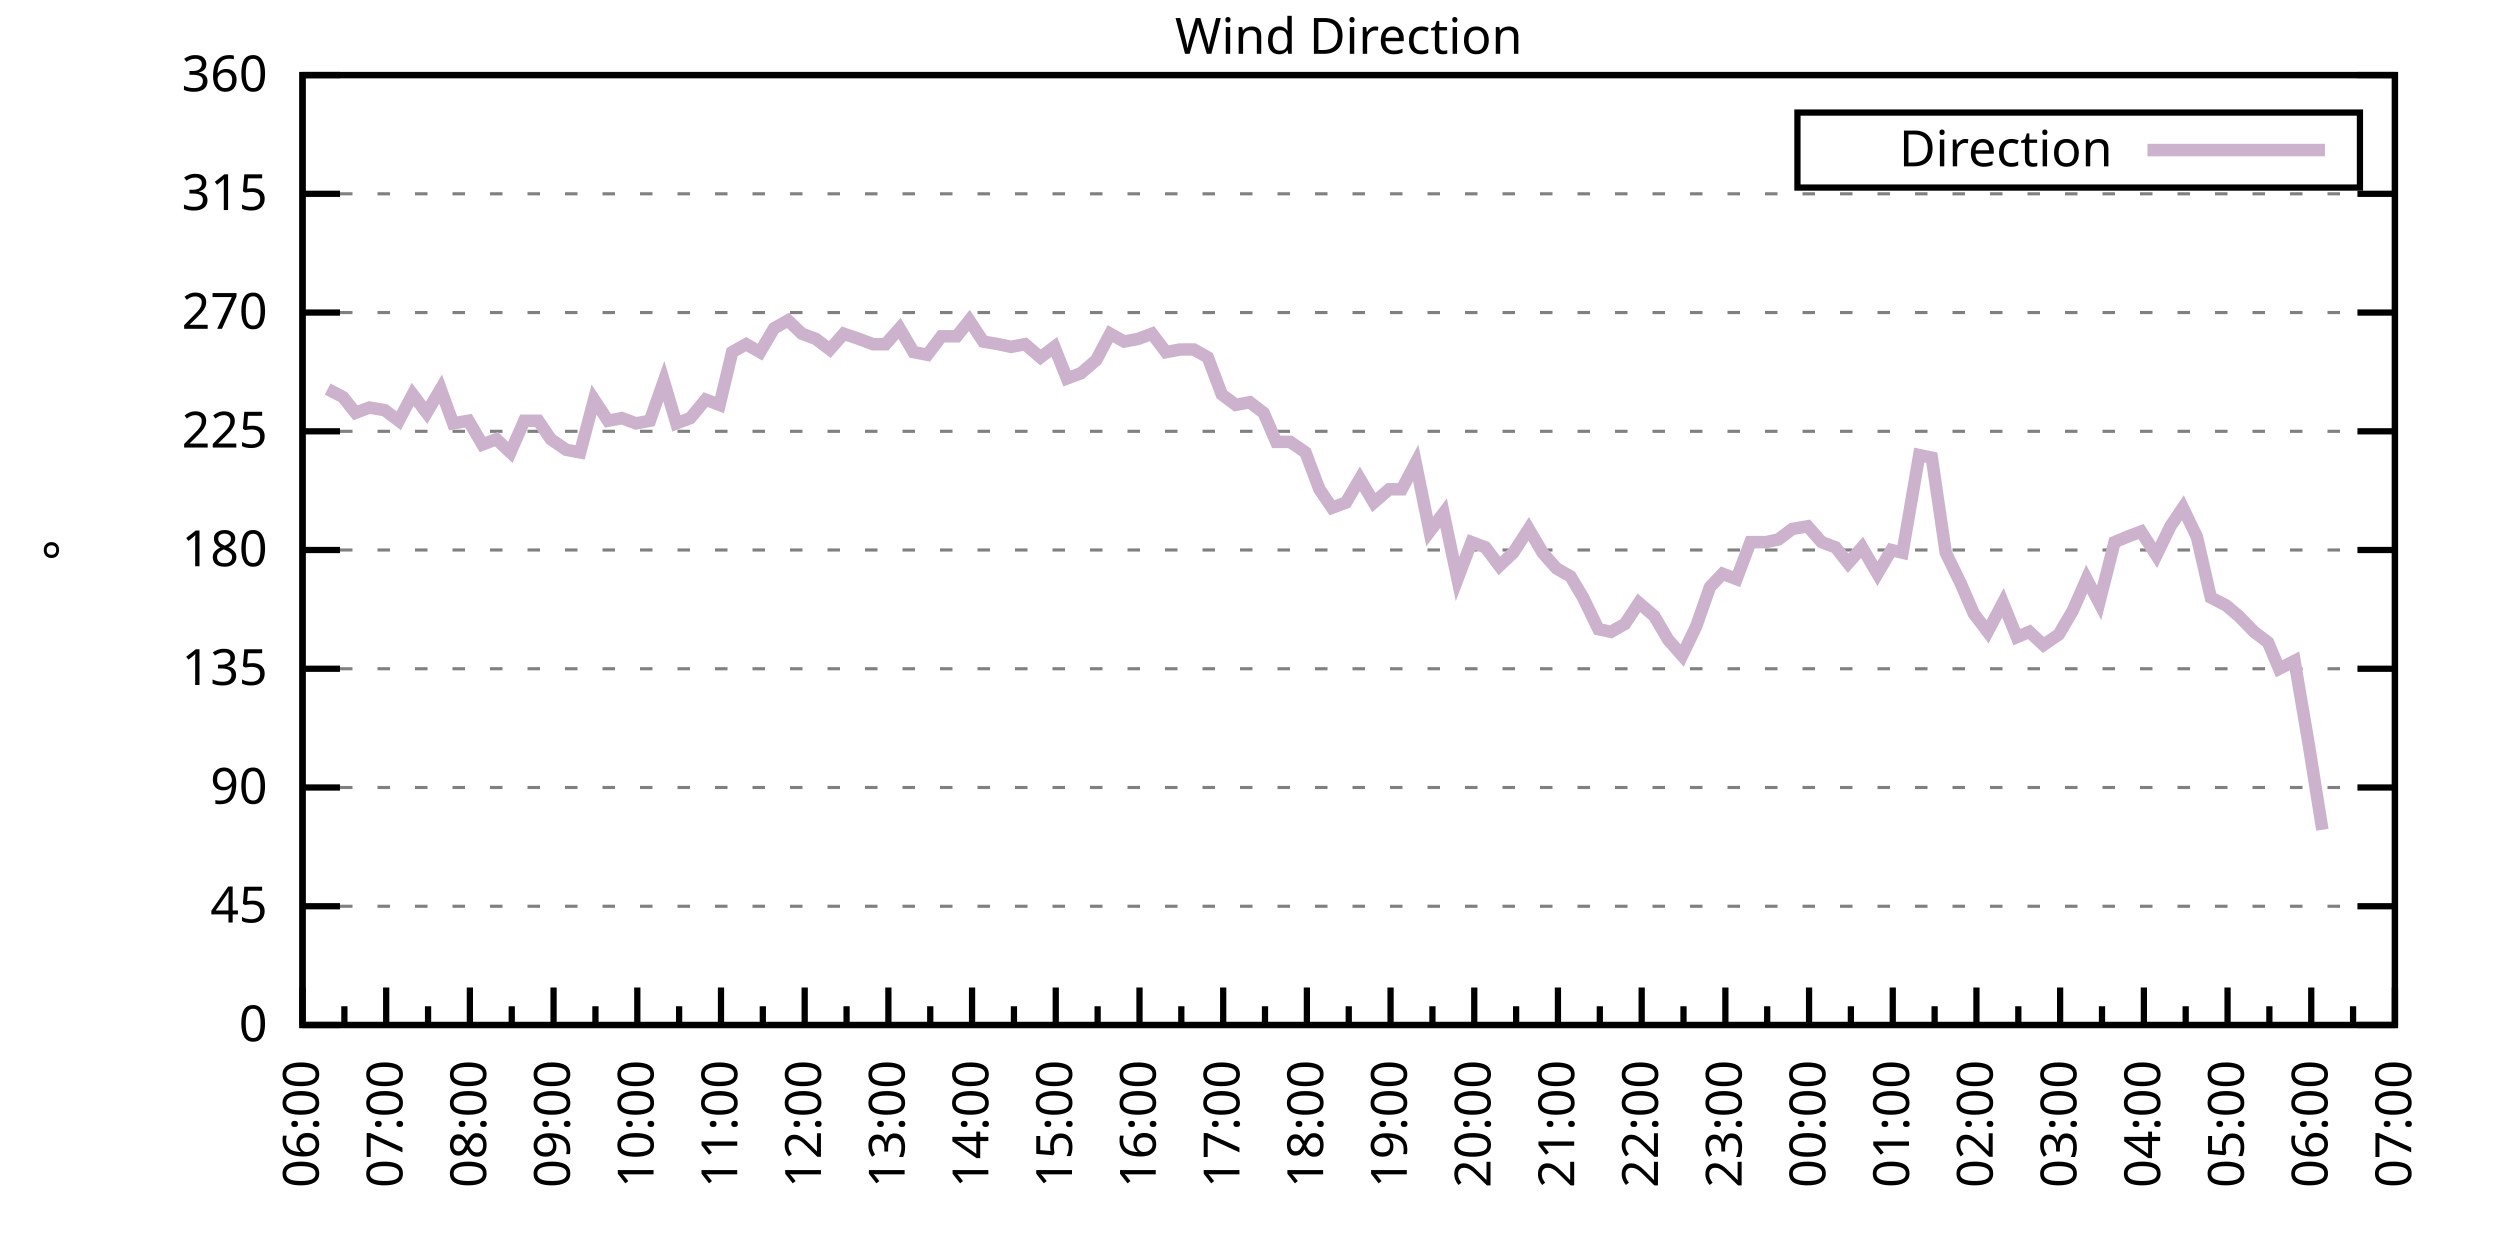
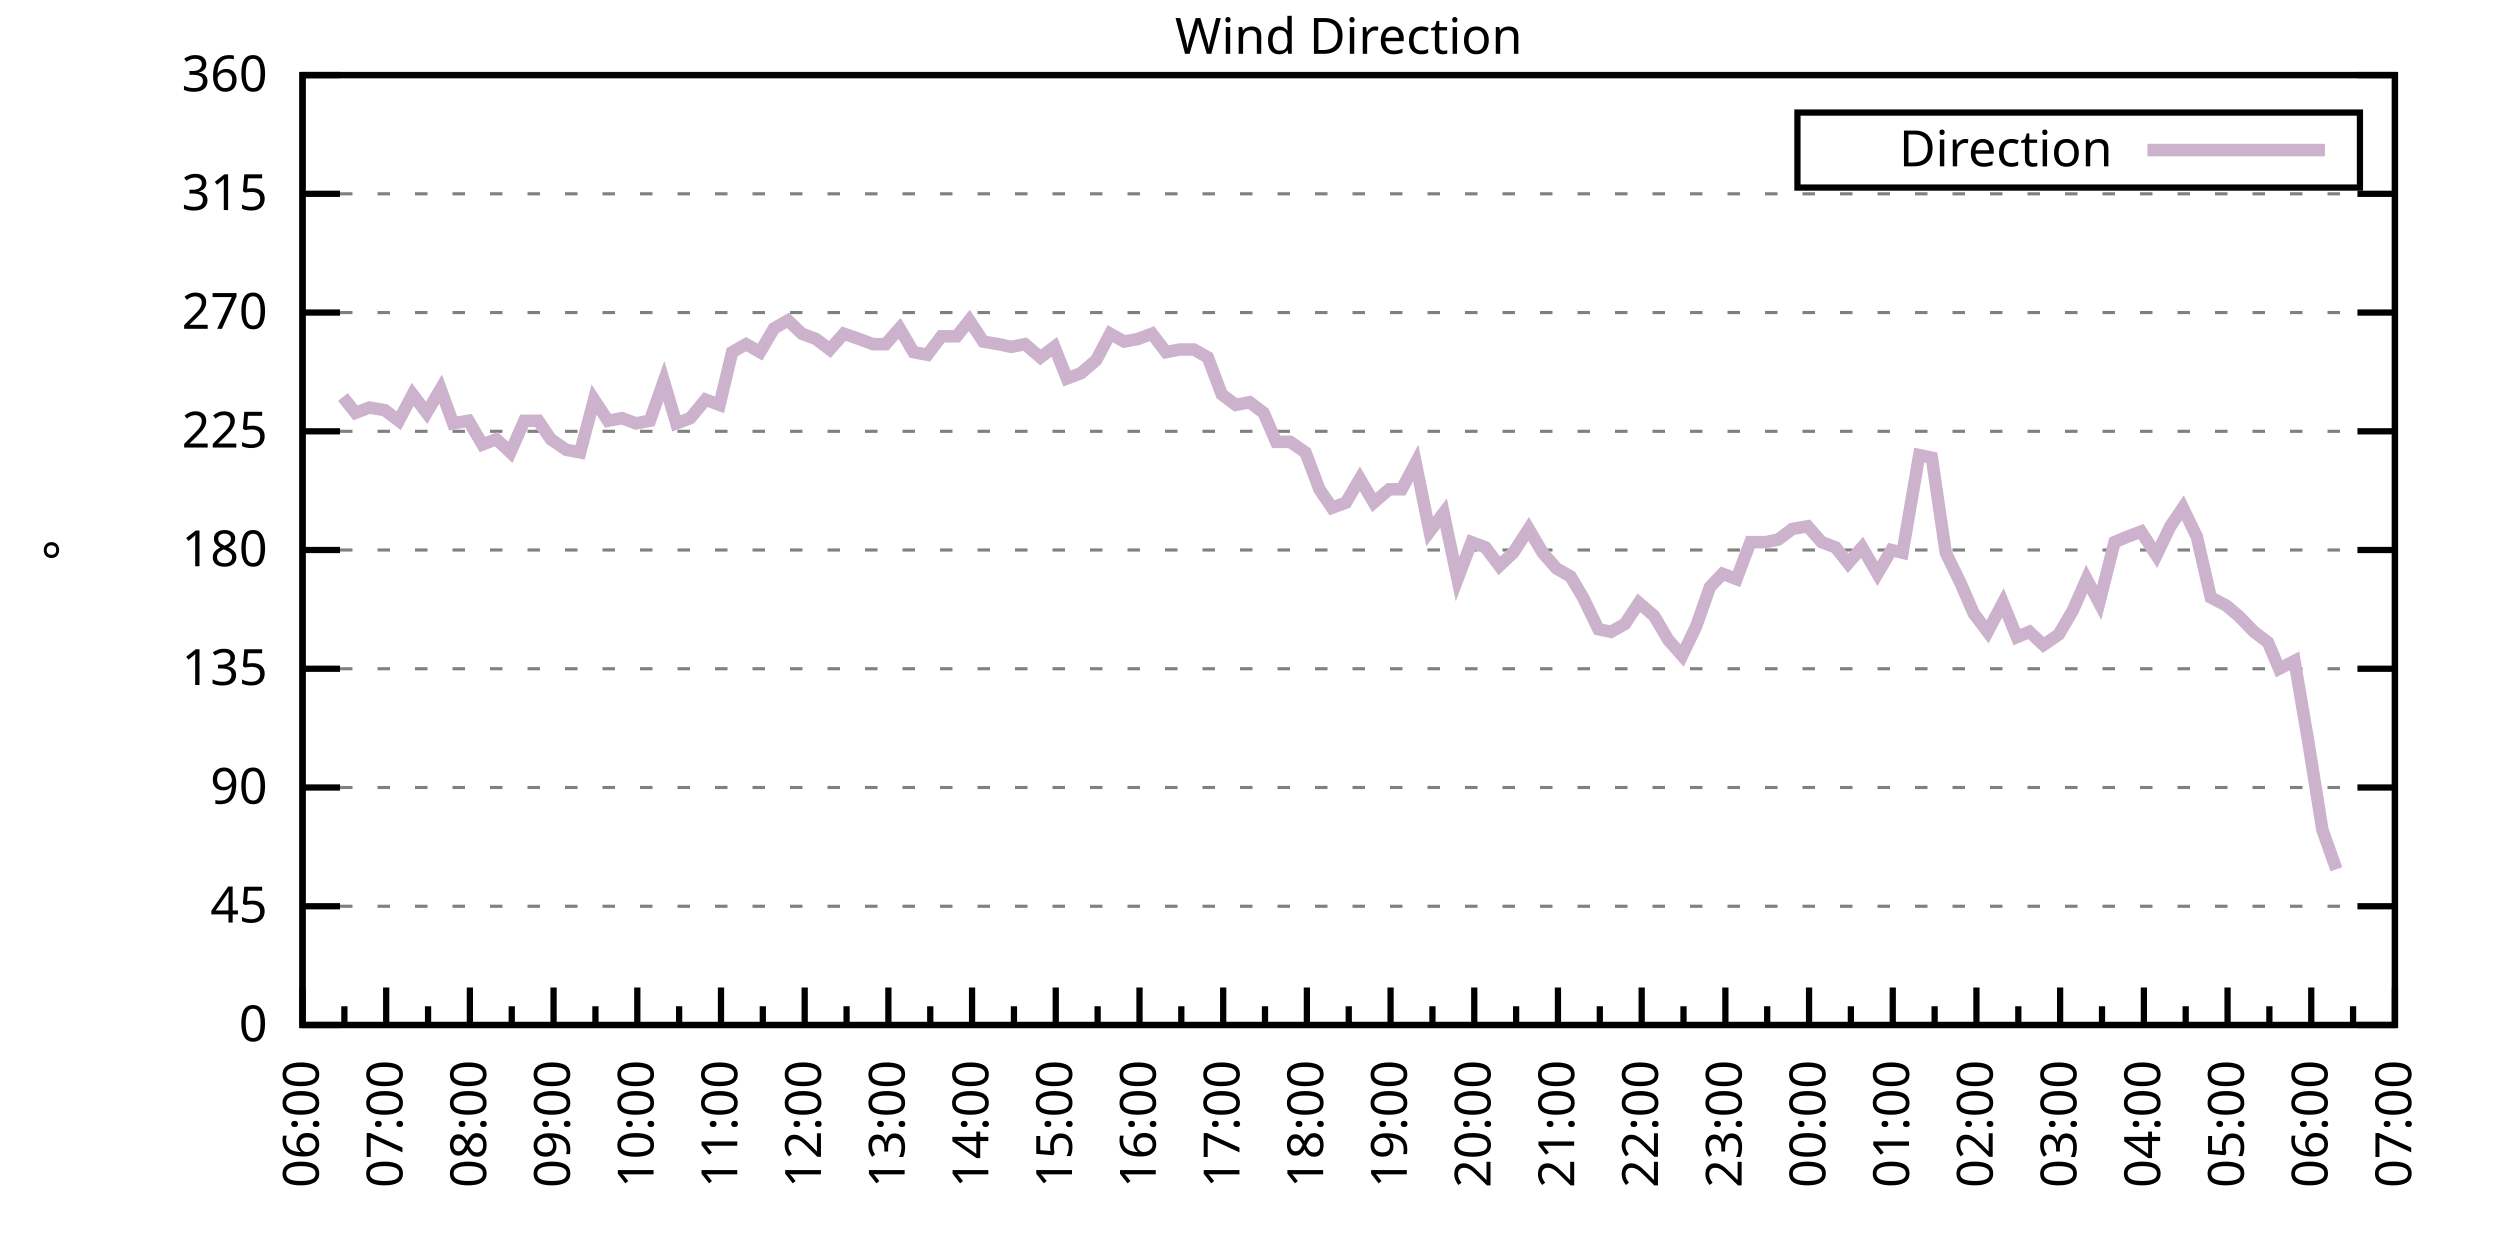
<svg xmlns="http://www.w3.org/2000/svg" xmlns:xlink="http://www.w3.org/1999/xlink" width="400" height="200" viewBox="0 0 400 200">
  <g id="gnuplot_canvas">
    <rect x="0" y="0" width="400" height="200" fill="none" />
    <defs>
      <circle id="gpDot" r="0.5" stroke-width="0.5" stroke="currentColor" />
      <path id="gpPt0" stroke-width="0.333" stroke="currentColor" d="M-1,0 h2 M0,-1 v2" />
      <path id="gpPt1" stroke-width="0.333" stroke="currentColor" d="M-1,-1 L1,1 M1,-1 L-1,1" />
      <path id="gpPt2" stroke-width="0.333" stroke="currentColor" d="M-1,0 L1,0 M0,-1 L0,1 M-1,-1 L1,1 M-1,1 L1,-1" />
      <rect id="gpPt3" stroke-width="0.333" stroke="currentColor" x="-1" y="-1" width="2" height="2" />
      <rect id="gpPt4" stroke-width="0.333" stroke="currentColor" fill="currentColor" x="-1" y="-1" width="2" height="2" />
      <circle id="gpPt5" stroke-width="0.333" stroke="currentColor" cx="0" cy="0" r="1" />
      <use xlink:href="#gpPt5" id="gpPt6" fill="currentColor" stroke="none" />
      <path id="gpPt7" stroke-width="0.333" stroke="currentColor" d="M0,-1.33 L-1.33,0.67 L1.33,0.67 z" />
      <use xlink:href="#gpPt7" id="gpPt8" fill="currentColor" stroke="none" />
      <use xlink:href="#gpPt7" id="gpPt9" stroke="currentColor" transform="rotate(180)" />
      <use xlink:href="#gpPt9" id="gpPt10" fill="currentColor" stroke="none" />
      <use xlink:href="#gpPt3" id="gpPt11" stroke="currentColor" transform="rotate(45)" />
      <use xlink:href="#gpPt11" id="gpPt12" fill="currentColor" stroke="none" />
      <path id="gpPt13" stroke-width="0.333" stroke="currentColor" d="M0,1.330 L1.265,0.411 L0.782,-1.067 L-0.782,-1.076 L-1.265,0.411 z" />
      <use xlink:href="#gpPt13" id="gpPt14" fill="currentColor" stroke="none" />
      <filter id="textbox" filterUnits="objectBoundingBox" x="0" y="0" height="1" width="1">
        <feFlood flood-color="white" flood-opacity="1" result="bgnd" />
        <feComposite in="SourceGraphic" in2="bgnd" operator="atop" />
      </filter>
      <filter id="greybox" filterUnits="objectBoundingBox" x="0" y="0" height="1" width="1">
        <feFlood flood-color="lightgrey" flood-opacity="1" result="grey" />
        <feComposite in="SourceGraphic" in2="grey" operator="atop" />
      </filter>
    </defs>
    <g fill="none" color="white" stroke="currentColor" stroke-width="1.00" stroke-linecap="butt" stroke-linejoin="miter">
</g>
    <g fill="none" color="black" stroke="currentColor" stroke-width="1.00" stroke-linecap="butt" stroke-linejoin="miter">
      <g stroke="none" shape-rendering="crispEdges">
        <polygon fill="rgb(255, 255, 255)" points="48.40,164.00 383.18,164.00 383.18,12.02 48.40,12.02 " />
      </g>
    </g>
    <g fill="none" color="black" stroke="currentColor" stroke-width="1.00" stroke-linecap="butt" stroke-linejoin="miter">
</g>
    <g fill="none" color="black" stroke="black" stroke-width="0.50" stroke-linecap="butt" stroke-linejoin="miter">
</g>
    <g fill="none" color="gray" stroke="currentColor" stroke-width="0.50" stroke-linecap="butt" stroke-linejoin="miter">
      <path stroke="gray" stroke-dasharray="2,4" class="gridline" d="M48.40,164.00 L383.19,164.00  " />
    </g>
    <g fill="none" color="gray" stroke="gray" stroke-width="1.00" stroke-linecap="butt" stroke-linejoin="miter">
</g>
    <g fill="none" color="black" stroke="currentColor" stroke-width="1.00" stroke-linecap="butt" stroke-linejoin="miter">
      <path stroke="black" d="M48.40,164.00 L54.40,164.00 M383.19,164.00 L377.19,164.00  " />
      <g transform="translate(42.80,166.60)" stroke="none" fill="black" font-family="Sans" font-size="8.00" text-anchor="end">
        <text>
          <tspan font-family="Sans"> 0</tspan>
        </text>
      </g>
    </g>
    <g fill="none" color="black" stroke="currentColor" stroke-width="1.00" stroke-linecap="butt" stroke-linejoin="miter">
</g>
    <g fill="none" color="black" stroke="black" stroke-width="0.50" stroke-linecap="butt" stroke-linejoin="miter">
</g>
    <g fill="none" color="gray" stroke="currentColor" stroke-width="0.50" stroke-linecap="butt" stroke-linejoin="miter">
      <path stroke="gray" stroke-dasharray="2,4" class="gridline" d="M48.40,145.00 L383.19,145.00  " />
    </g>
    <g fill="none" color="gray" stroke="gray" stroke-width="1.00" stroke-linecap="butt" stroke-linejoin="miter">
</g>
    <g fill="none" color="black" stroke="currentColor" stroke-width="1.00" stroke-linecap="butt" stroke-linejoin="miter">
      <path stroke="black" d="M48.40,145.00 L54.40,145.00 M383.19,145.00 L377.19,145.00  " />
      <g transform="translate(42.80,147.60)" stroke="none" fill="black" font-family="Sans" font-size="8.00" text-anchor="end">
        <text>
          <tspan font-family="Sans"> 45</tspan>
        </text>
      </g>
    </g>
    <g fill="none" color="black" stroke="currentColor" stroke-width="1.00" stroke-linecap="butt" stroke-linejoin="miter">
</g>
    <g fill="none" color="black" stroke="black" stroke-width="0.50" stroke-linecap="butt" stroke-linejoin="miter">
</g>
    <g fill="none" color="gray" stroke="currentColor" stroke-width="0.50" stroke-linecap="butt" stroke-linejoin="miter">
      <path stroke="gray" stroke-dasharray="2,4" class="gridline" d="M48.40,126.00 L383.19,126.00  " />
    </g>
    <g fill="none" color="gray" stroke="gray" stroke-width="1.00" stroke-linecap="butt" stroke-linejoin="miter">
</g>
    <g fill="none" color="black" stroke="currentColor" stroke-width="1.00" stroke-linecap="butt" stroke-linejoin="miter">
      <path stroke="black" d="M48.40,126.00 L54.40,126.00 M383.19,126.00 L377.19,126.00  " />
      <g transform="translate(42.80,128.60)" stroke="none" fill="black" font-family="Sans" font-size="8.00" text-anchor="end">
        <text>
          <tspan font-family="Sans"> 90</tspan>
        </text>
      </g>
    </g>
    <g fill="none" color="black" stroke="currentColor" stroke-width="1.00" stroke-linecap="butt" stroke-linejoin="miter">
</g>
    <g fill="none" color="black" stroke="black" stroke-width="0.50" stroke-linecap="butt" stroke-linejoin="miter">
</g>
    <g fill="none" color="gray" stroke="currentColor" stroke-width="0.50" stroke-linecap="butt" stroke-linejoin="miter">
      <path stroke="gray" stroke-dasharray="2,4" class="gridline" d="M48.40,107.00 L383.19,107.00  " />
    </g>
    <g fill="none" color="gray" stroke="gray" stroke-width="1.00" stroke-linecap="butt" stroke-linejoin="miter">
</g>
    <g fill="none" color="black" stroke="currentColor" stroke-width="1.00" stroke-linecap="butt" stroke-linejoin="miter">
      <path stroke="black" d="M48.40,107.00 L54.40,107.00 M383.19,107.00 L377.19,107.00  " />
      <g transform="translate(42.80,109.60)" stroke="none" fill="black" font-family="Sans" font-size="8.00" text-anchor="end">
        <text>
          <tspan font-family="Sans"> 135</tspan>
        </text>
      </g>
    </g>
    <g fill="none" color="black" stroke="currentColor" stroke-width="1.00" stroke-linecap="butt" stroke-linejoin="miter">
</g>
    <g fill="none" color="black" stroke="black" stroke-width="0.50" stroke-linecap="butt" stroke-linejoin="miter">
</g>
    <g fill="none" color="gray" stroke="currentColor" stroke-width="0.50" stroke-linecap="butt" stroke-linejoin="miter">
      <path stroke="gray" stroke-dasharray="2,4" class="gridline" d="M48.40,88.00 L383.19,88.00  " />
    </g>
    <g fill="none" color="gray" stroke="gray" stroke-width="1.00" stroke-linecap="butt" stroke-linejoin="miter">
</g>
    <g fill="none" color="black" stroke="currentColor" stroke-width="1.00" stroke-linecap="butt" stroke-linejoin="miter">
      <path stroke="black" d="M48.40,88.00 L54.40,88.00 M383.19,88.00 L377.19,88.00  " />
      <g transform="translate(42.80,90.60)" stroke="none" fill="black" font-family="Sans" font-size="8.00" text-anchor="end">
        <text>
          <tspan font-family="Sans"> 180</tspan>
        </text>
      </g>
    </g>
    <g fill="none" color="black" stroke="currentColor" stroke-width="1.00" stroke-linecap="butt" stroke-linejoin="miter">
</g>
    <g fill="none" color="black" stroke="black" stroke-width="0.50" stroke-linecap="butt" stroke-linejoin="miter">
</g>
    <g fill="none" color="gray" stroke="currentColor" stroke-width="0.50" stroke-linecap="butt" stroke-linejoin="miter">
      <path stroke="gray" stroke-dasharray="2,4" class="gridline" d="M48.40,69.01 L383.19,69.01  " />
    </g>
    <g fill="none" color="gray" stroke="gray" stroke-width="1.00" stroke-linecap="butt" stroke-linejoin="miter">
</g>
    <g fill="none" color="black" stroke="currentColor" stroke-width="1.00" stroke-linecap="butt" stroke-linejoin="miter">
      <path stroke="black" d="M48.40,69.01 L54.40,69.01 M383.19,69.01 L377.19,69.01  " />
      <g transform="translate(42.80,71.61)" stroke="none" fill="black" font-family="Sans" font-size="8.00" text-anchor="end">
        <text>
          <tspan font-family="Sans"> 225</tspan>
        </text>
      </g>
    </g>
    <g fill="none" color="black" stroke="currentColor" stroke-width="1.00" stroke-linecap="butt" stroke-linejoin="miter">
</g>
    <g fill="none" color="black" stroke="black" stroke-width="0.50" stroke-linecap="butt" stroke-linejoin="miter">
</g>
    <g fill="none" color="gray" stroke="currentColor" stroke-width="0.50" stroke-linecap="butt" stroke-linejoin="miter">
      <path stroke="gray" stroke-dasharray="2,4" class="gridline" d="M48.40,50.01 L383.19,50.01  " />
    </g>
    <g fill="none" color="gray" stroke="gray" stroke-width="1.00" stroke-linecap="butt" stroke-linejoin="miter">
</g>
    <g fill="none" color="black" stroke="currentColor" stroke-width="1.00" stroke-linecap="butt" stroke-linejoin="miter">
      <path stroke="black" d="M48.40,50.01 L54.40,50.01 M383.19,50.01 L377.19,50.01  " />
      <g transform="translate(42.80,52.61)" stroke="none" fill="black" font-family="Sans" font-size="8.00" text-anchor="end">
        <text>
          <tspan font-family="Sans"> 270</tspan>
        </text>
      </g>
    </g>
    <g fill="none" color="black" stroke="currentColor" stroke-width="1.00" stroke-linecap="butt" stroke-linejoin="miter">
</g>
    <g fill="none" color="black" stroke="black" stroke-width="0.50" stroke-linecap="butt" stroke-linejoin="miter">
</g>
    <g fill="none" color="gray" stroke="currentColor" stroke-width="0.50" stroke-linecap="butt" stroke-linejoin="miter">
      <path stroke="gray" stroke-dasharray="2,4" class="gridline" d="M48.40,31.01 L383.19,31.01  " />
    </g>
    <g fill="none" color="gray" stroke="gray" stroke-width="1.00" stroke-linecap="butt" stroke-linejoin="miter">
</g>
    <g fill="none" color="black" stroke="currentColor" stroke-width="1.00" stroke-linecap="butt" stroke-linejoin="miter">
      <path stroke="black" d="M48.40,31.01 L54.40,31.01 M383.19,31.01 L377.19,31.01  " />
      <g transform="translate(42.80,33.61)" stroke="none" fill="black" font-family="Sans" font-size="8.00" text-anchor="end">
        <text>
          <tspan font-family="Sans"> 315</tspan>
        </text>
      </g>
    </g>
    <g fill="none" color="black" stroke="currentColor" stroke-width="1.00" stroke-linecap="butt" stroke-linejoin="miter">
</g>
    <g fill="none" color="black" stroke="black" stroke-width="0.50" stroke-linecap="butt" stroke-linejoin="miter">
</g>
    <g fill="none" color="gray" stroke="currentColor" stroke-width="0.50" stroke-linecap="butt" stroke-linejoin="miter">
      <path stroke="gray" stroke-dasharray="2,4" class="gridline" d="M48.40,12.01 L383.19,12.01  " />
    </g>
    <g fill="none" color="gray" stroke="gray" stroke-width="1.00" stroke-linecap="butt" stroke-linejoin="miter">
</g>
    <g fill="none" color="black" stroke="currentColor" stroke-width="1.00" stroke-linecap="butt" stroke-linejoin="miter">
      <path stroke="black" d="M48.40,12.01 L54.40,12.01 M383.19,12.01 L377.19,12.01  " />
      <g transform="translate(42.80,14.61)" stroke="none" fill="black" font-family="Sans" font-size="8.00" text-anchor="end">
        <text>
          <tspan font-family="Sans"> 360</tspan>
        </text>
      </g>
    </g>
    <g fill="none" color="black" stroke="currentColor" stroke-width="1.00" stroke-linecap="butt" stroke-linejoin="miter">
      <path stroke="black" d="M48.40,164.00 L48.40,158.00  " />
      <g transform="translate(51.00,169.60) rotate(270)" stroke="none" fill="black" font-family="Sans" font-size="8.00" text-anchor="end">
        <text>
          <tspan font-family="Sans">06:00</tspan>
        </text>
      </g>
    </g>
    <g fill="none" color="black" stroke="currentColor" stroke-width="1.00" stroke-linecap="butt" stroke-linejoin="miter">
      <path stroke="black" d="M55.10,164.00 L55.10,161.00 M61.79,164.00 L61.79,158.00  " />
      <g transform="translate(64.39,169.60) rotate(270)" stroke="none" fill="black" font-family="Sans" font-size="8.00" text-anchor="end">
        <text>
          <tspan font-family="Sans">07:00</tspan>
        </text>
      </g>
    </g>
    <g fill="none" color="black" stroke="currentColor" stroke-width="1.00" stroke-linecap="butt" stroke-linejoin="miter">
      <path stroke="black" d="M68.49,164.00 L68.49,161.00 M75.18,164.00 L75.18,158.00  " />
      <g transform="translate(77.78,169.60) rotate(270)" stroke="none" fill="black" font-family="Sans" font-size="8.00" text-anchor="end">
        <text>
          <tspan font-family="Sans">08:00</tspan>
        </text>
      </g>
    </g>
    <g fill="none" color="black" stroke="currentColor" stroke-width="1.00" stroke-linecap="butt" stroke-linejoin="miter">
      <path stroke="black" d="M81.88,164.00 L81.88,161.00 M88.57,164.00 L88.57,158.00  " />
      <g transform="translate(91.17,169.60) rotate(270)" stroke="none" fill="black" font-family="Sans" font-size="8.00" text-anchor="end">
        <text>
          <tspan font-family="Sans">09:00</tspan>
        </text>
      </g>
    </g>
    <g fill="none" color="black" stroke="currentColor" stroke-width="1.00" stroke-linecap="butt" stroke-linejoin="miter">
      <path stroke="black" d="M95.27,164.00 L95.27,161.00 M101.97,164.00 L101.97,158.00  " />
      <g transform="translate(104.57,169.60) rotate(270)" stroke="none" fill="black" font-family="Sans" font-size="8.00" text-anchor="end">
        <text>
          <tspan font-family="Sans">10:00</tspan>
        </text>
      </g>
    </g>
    <g fill="none" color="black" stroke="currentColor" stroke-width="1.00" stroke-linecap="butt" stroke-linejoin="miter">
      <path stroke="black" d="M108.66,164.00 L108.66,161.00 M115.36,164.00 L115.36,158.00  " />
      <g transform="translate(117.96,169.60) rotate(270)" stroke="none" fill="black" font-family="Sans" font-size="8.00" text-anchor="end">
        <text>
          <tspan font-family="Sans">11:00</tspan>
        </text>
      </g>
    </g>
    <g fill="none" color="black" stroke="currentColor" stroke-width="1.00" stroke-linecap="butt" stroke-linejoin="miter">
      <path stroke="black" d="M122.05,164.00 L122.05,161.00 M128.75,164.00 L128.75,158.00  " />
      <g transform="translate(131.35,169.60) rotate(270)" stroke="none" fill="black" font-family="Sans" font-size="8.00" text-anchor="end">
        <text>
          <tspan font-family="Sans">12:00</tspan>
        </text>
      </g>
    </g>
    <g fill="none" color="black" stroke="currentColor" stroke-width="1.00" stroke-linecap="butt" stroke-linejoin="miter">
      <path stroke="black" d="M135.45,164.00 L135.45,161.00 M142.14,164.00 L142.14,158.00  " />
      <g transform="translate(144.74,169.60) rotate(270)" stroke="none" fill="black" font-family="Sans" font-size="8.00" text-anchor="end">
        <text>
          <tspan font-family="Sans">13:00</tspan>
        </text>
      </g>
    </g>
    <g fill="none" color="black" stroke="currentColor" stroke-width="1.00" stroke-linecap="butt" stroke-linejoin="miter">
      <path stroke="black" d="M148.84,164.00 L148.84,161.00 M155.53,164.00 L155.53,158.00  " />
      <g transform="translate(158.13,169.60) rotate(270)" stroke="none" fill="black" font-family="Sans" font-size="8.00" text-anchor="end">
        <text>
          <tspan font-family="Sans">14:00</tspan>
        </text>
      </g>
    </g>
    <g fill="none" color="black" stroke="currentColor" stroke-width="1.00" stroke-linecap="butt" stroke-linejoin="miter">
      <path stroke="black" d="M162.23,164.00 L162.23,161.00 M168.92,164.00 L168.92,158.00  " />
      <g transform="translate(171.52,169.60) rotate(270)" stroke="none" fill="black" font-family="Sans" font-size="8.00" text-anchor="end">
        <text>
          <tspan font-family="Sans">15:00</tspan>
        </text>
      </g>
    </g>
    <g fill="none" color="black" stroke="currentColor" stroke-width="1.00" stroke-linecap="butt" stroke-linejoin="miter">
      <path stroke="black" d="M175.62,164.00 L175.62,161.00 M182.32,164.00 L182.32,158.00  " />
      <g transform="translate(184.92,169.60) rotate(270)" stroke="none" fill="black" font-family="Sans" font-size="8.00" text-anchor="end">
        <text>
          <tspan font-family="Sans">16:00</tspan>
        </text>
      </g>
    </g>
    <g fill="none" color="black" stroke="currentColor" stroke-width="1.00" stroke-linecap="butt" stroke-linejoin="miter">
      <path stroke="black" d="M189.01,164.00 L189.01,161.00 M195.71,164.00 L195.71,158.00  " />
      <g transform="translate(198.31,169.60) rotate(270)" stroke="none" fill="black" font-family="Sans" font-size="8.00" text-anchor="end">
        <text>
          <tspan font-family="Sans">17:00</tspan>
        </text>
      </g>
    </g>
    <g fill="none" color="black" stroke="currentColor" stroke-width="1.00" stroke-linecap="butt" stroke-linejoin="miter">
      <path stroke="black" d="M202.40,164.00 L202.40,161.00 M209.10,164.00 L209.10,158.00  " />
      <g transform="translate(211.70,169.60) rotate(270)" stroke="none" fill="black" font-family="Sans" font-size="8.00" text-anchor="end">
        <text>
          <tspan font-family="Sans">18:00</tspan>
        </text>
      </g>
    </g>
    <g fill="none" color="black" stroke="currentColor" stroke-width="1.00" stroke-linecap="butt" stroke-linejoin="miter">
      <path stroke="black" d="M215.80,164.00 L215.80,161.00 M222.49,164.00 L222.49,158.00  " />
      <g transform="translate(225.09,169.60) rotate(270)" stroke="none" fill="black" font-family="Sans" font-size="8.00" text-anchor="end">
        <text>
          <tspan font-family="Sans">19:00</tspan>
        </text>
      </g>
    </g>
    <g fill="none" color="black" stroke="currentColor" stroke-width="1.00" stroke-linecap="butt" stroke-linejoin="miter">
      <path stroke="black" d="M229.19,164.00 L229.19,161.00 M235.88,164.00 L235.88,158.00  " />
      <g transform="translate(238.48,169.60) rotate(270)" stroke="none" fill="black" font-family="Sans" font-size="8.00" text-anchor="end">
        <text>
          <tspan font-family="Sans">20:00</tspan>
        </text>
      </g>
    </g>
    <g fill="none" color="black" stroke="currentColor" stroke-width="1.00" stroke-linecap="butt" stroke-linejoin="miter">
      <path stroke="black" d="M242.58,164.00 L242.58,161.00 M249.27,164.00 L249.27,158.00  " />
      <g transform="translate(251.87,169.60) rotate(270)" stroke="none" fill="black" font-family="Sans" font-size="8.00" text-anchor="end">
        <text>
          <tspan font-family="Sans">21:00</tspan>
        </text>
      </g>
    </g>
    <g fill="none" color="black" stroke="currentColor" stroke-width="1.00" stroke-linecap="butt" stroke-linejoin="miter">
      <path stroke="black" d="M255.97,164.00 L255.97,161.00 M262.67,164.00 L262.67,158.00  " />
      <g transform="translate(265.27,169.60) rotate(270)" stroke="none" fill="black" font-family="Sans" font-size="8.00" text-anchor="end">
        <text>
          <tspan font-family="Sans">22:00</tspan>
        </text>
      </g>
    </g>
    <g fill="none" color="black" stroke="currentColor" stroke-width="1.00" stroke-linecap="butt" stroke-linejoin="miter">
      <path stroke="black" d="M269.36,164.00 L269.36,161.00 M276.06,164.00 L276.06,158.00  " />
      <g transform="translate(278.66,169.60) rotate(270)" stroke="none" fill="black" font-family="Sans" font-size="8.00" text-anchor="end">
        <text>
          <tspan font-family="Sans">23:00</tspan>
        </text>
      </g>
    </g>
    <g fill="none" color="black" stroke="currentColor" stroke-width="1.00" stroke-linecap="butt" stroke-linejoin="miter">
      <path stroke="black" d="M282.75,164.00 L282.75,161.00 M289.45,164.00 L289.45,158.00  " />
      <g transform="translate(292.05,169.60) rotate(270)" stroke="none" fill="black" font-family="Sans" font-size="8.00" text-anchor="end">
        <text>
          <tspan font-family="Sans">00:00</tspan>
        </text>
      </g>
    </g>
    <g fill="none" color="black" stroke="currentColor" stroke-width="1.00" stroke-linecap="butt" stroke-linejoin="miter">
      <path stroke="black" d="M296.14,164.00 L296.14,161.00 M302.84,164.00 L302.84,158.00  " />
      <g transform="translate(305.44,169.60) rotate(270)" stroke="none" fill="black" font-family="Sans" font-size="8.00" text-anchor="end">
        <text>
          <tspan font-family="Sans">01:00</tspan>
        </text>
      </g>
    </g>
    <g fill="none" color="black" stroke="currentColor" stroke-width="1.00" stroke-linecap="butt" stroke-linejoin="miter">
      <path stroke="black" d="M309.54,164.00 L309.54,161.00 M316.23,164.00 L316.23,158.00  " />
      <g transform="translate(318.83,169.60) rotate(270)" stroke="none" fill="black" font-family="Sans" font-size="8.00" text-anchor="end">
        <text>
          <tspan font-family="Sans">02:00</tspan>
        </text>
      </g>
    </g>
    <g fill="none" color="black" stroke="currentColor" stroke-width="1.00" stroke-linecap="butt" stroke-linejoin="miter">
      <path stroke="black" d="M322.93,164.00 L322.93,161.00 M329.62,164.00 L329.62,158.00  " />
      <g transform="translate(332.22,169.60) rotate(270)" stroke="none" fill="black" font-family="Sans" font-size="8.00" text-anchor="end">
        <text>
          <tspan font-family="Sans">03:00</tspan>
        </text>
      </g>
    </g>
    <g fill="none" color="black" stroke="currentColor" stroke-width="1.00" stroke-linecap="butt" stroke-linejoin="miter">
      <path stroke="black" d="M336.32,164.00 L336.32,161.00 M343.02,164.00 L343.02,158.00  " />
      <g transform="translate(345.62,169.60) rotate(270)" stroke="none" fill="black" font-family="Sans" font-size="8.00" text-anchor="end">
        <text>
          <tspan font-family="Sans">04:00</tspan>
        </text>
      </g>
    </g>
    <g fill="none" color="black" stroke="currentColor" stroke-width="1.00" stroke-linecap="butt" stroke-linejoin="miter">
      <path stroke="black" d="M349.71,164.00 L349.71,161.00 M356.41,164.00 L356.41,158.00  " />
      <g transform="translate(359.01,169.60) rotate(270)" stroke="none" fill="black" font-family="Sans" font-size="8.00" text-anchor="end">
        <text>
          <tspan font-family="Sans">05:00</tspan>
        </text>
      </g>
    </g>
    <g fill="none" color="black" stroke="currentColor" stroke-width="1.00" stroke-linecap="butt" stroke-linejoin="miter">
      <path stroke="black" d="M363.10,164.00 L363.10,161.00 M369.80,164.00 L369.80,158.00  " />
      <g transform="translate(372.40,169.60) rotate(270)" stroke="none" fill="black" font-family="Sans" font-size="8.00" text-anchor="end">
        <text>
          <tspan font-family="Sans">06:00</tspan>
        </text>
      </g>
    </g>
    <g fill="none" color="black" stroke="currentColor" stroke-width="1.00" stroke-linecap="butt" stroke-linejoin="miter">
      <path stroke="black" d="M376.49,164.00 L376.49,161.00 M383.19,164.00 L383.19,158.00  " />
      <g transform="translate(385.79,169.60) rotate(270)" stroke="none" fill="black" font-family="Sans" font-size="8.00" text-anchor="end">
        <text>
          <tspan font-family="Sans">07:00</tspan>
        </text>
      </g>
    </g>
    <g fill="none" color="black" stroke="currentColor" stroke-width="1.00" stroke-linecap="butt" stroke-linejoin="miter">
</g>
    <g fill="none" color="black" stroke="currentColor" stroke-width="1.00" stroke-linecap="butt" stroke-linejoin="miter">
      <path stroke="black" d="M48.40,12.01 L48.40,164.00 L383.19,164.00 L383.19,12.01 L48.40,12.01 Z  " />
    </g>
    <g fill="none" color="black" stroke="currentColor" stroke-width="1.00" stroke-linecap="butt" stroke-linejoin="miter">
      <g transform="translate(12.80,88.01) rotate(270)" stroke="none" fill="black" font-family="Sans" font-size="8.00" text-anchor="middle">
        <text>
          <tspan font-family="Sans">°</tspan>
        </text>
      </g>
    </g>
    <g fill="none" color="black" stroke="currentColor" stroke-width="1.00" stroke-linecap="butt" stroke-linejoin="miter">
</g>
    <g fill="none" color="black" stroke="currentColor" stroke-width="1.00" stroke-linecap="butt" stroke-linejoin="miter">
      <path stroke="black" d="M287.59,30.01 L287.59,18.01 L377.59,18.01 L377.59,30.01 L287.59,30.01 Z  " />
    </g>
    <g id="Wind_direction_plot_1">
      <g fill="none" color="white" stroke="black" stroke-width="2.00" stroke-linecap="butt" stroke-linejoin="miter">
</g>
      <g fill="none" color="black" stroke="currentColor" stroke-width="2.00" stroke-linecap="butt" stroke-linejoin="miter">
        <g transform="translate(337.99,26.61)" stroke="none" fill="black" font-family="Sans" font-size="8.00" text-anchor="end">
          <text>
            <tspan font-family="Sans">Direction</tspan>
          </text>
        </g>
      </g>
      <g fill="none" color="black" stroke="currentColor" stroke-width="2.00" stroke-linecap="butt" stroke-linejoin="miter">
-         <path stroke="rgb(204, 178, 204)" d="M343.59,24.01 L371.99,24.01 M52.42,62.25 L54.87,63.52 L56.88,66.05 L59.11,65.21 L61.57,65.63 L63.80,67.32   L66.03,63.10 L68.26,66.05 L70.50,62.25 L72.50,67.74 L74.96,67.32 L77.19,71.12 L79.42,70.27 L81.66,72.38   L83.89,67.32 L86.12,67.32 L88.13,70.27 L90.58,71.96 L92.82,72.38 L95.05,63.94 L97.28,67.32 L99.51,66.90   L101.74,67.74 L103.98,67.32 L106.21,60.98 L108.22,67.74 L110.45,66.90 L112.90,63.94 L115.13,64.78 L117.14,56.34   L119.38,55.07 L121.61,56.34 L123.84,52.54 L126.07,51.27 L128.30,53.39 L130.54,54.23 L132.77,55.92 L135.00,53.39   L137.45,54.23 L139.69,55.07 L141.69,55.07 L143.93,52.54 L146.16,56.34 L148.39,56.76 L150.62,53.81 L153.08,53.81   L155.09,51.27 L157.32,54.65 L159.77,55.07 L161.78,55.50 L164.01,55.07 L166.47,57.18 L168.70,55.50 L170.71,60.56   L172.94,59.72 L175.40,57.61 L177.63,53.39 L179.86,54.65 L182.09,54.23 L184.32,53.39 L186.56,56.34 L188.79,55.92   L191.02,55.92 L193.25,57.18 L195.48,63.10 L197.72,64.78 L199.95,64.36 L202.18,66.05 L204.19,70.70 L206.42,70.70   L208.88,72.38 L211.11,78.29 L213.12,81.25 L215.35,80.41 L217.58,76.61 L219.81,80.41 L222.27,78.29 L224.28,78.29   L226.51,74.07 L228.74,85.05 L230.97,82.09 L233.20,92.65 L235.44,86.74 L237.67,87.58 L239.90,90.54 L242.13,88.43   L244.59,84.63 L246.82,88.43 L249.05,90.96 L251.28,92.23 L253.29,95.60 L255.75,100.67 L257.76,101.09 L259.99,99.83   L262.22,96.45 L264.67,98.56 L266.91,102.36 L269.14,104.89 L271.37,100.25 L273.60,93.92 L275.61,91.80 L277.84,92.65   L280.07,86.74 L282.53,86.74 L284.54,86.32 L286.77,84.63 L289.23,84.21 L291.46,86.74 L293.69,87.58 L295.70,90.12   L297.93,87.58 L300.39,91.80 L302.62,88.00 L304.40,88.43 L307.08,72.81 L309.09,73.23 L311.32,88.43 L313.78,93.49   L315.79,98.14 L318.02,101.09 L320.47,96.45 L322.70,101.94 L324.71,101.09 L326.95,103.20 L329.40,101.52 L331.63,97.72   L333.86,92.65 L335.87,96.45 L338.33,86.74 L340.34,85.89 L342.57,85.05 L345.02,88.85 L347.26,84.21 L349.26,81.25   L351.50,85.89 L353.73,95.60 L356.18,96.87 L358.19,98.56 L360.65,101.09 L362.88,102.78 L364.66,107.00 L367.12,105.74   L369.35,118.83 L371.58,132.76  " />
+         <path stroke="rgb(204, 178, 204)" d="M343.59,24.01 L371.99,24.01 M54.87,63.52 L56.88,66.05 L59.11,65.21 L61.57,65.63 L63.80,67.32 L66.03,63.10   L68.26,66.05 L70.50,62.25 L72.50,67.74 L74.96,67.32 L77.19,71.12 L79.42,70.27 L81.66,72.38 L83.89,67.32   L86.12,67.32 L88.13,70.27 L90.58,71.96 L92.82,72.38 L95.05,63.94 L97.28,67.32 L99.51,66.90 L101.74,67.74   L103.98,67.32 L106.21,60.98 L108.22,67.74 L110.45,66.90 L112.90,63.94 L115.13,64.78 L117.14,56.34 L119.38,55.07   L121.61,56.34 L123.84,52.54 L126.07,51.27 L128.30,53.39 L130.54,54.23 L132.77,55.92 L135.00,53.39 L137.45,54.23   L139.69,55.07 L141.69,55.07 L143.93,52.54 L146.16,56.34 L148.39,56.76 L150.62,53.81 L153.08,53.81 L155.09,51.27   L157.32,54.65 L159.77,55.07 L161.78,55.50 L164.01,55.07 L166.47,57.18 L168.70,55.50 L170.71,60.56 L172.94,59.72   L175.40,57.61 L177.63,53.39 L179.86,54.65 L182.09,54.23 L184.32,53.39 L186.56,56.34 L188.79,55.92 L191.02,55.92   L193.25,57.18 L195.48,63.10 L197.72,64.78 L199.95,64.36 L202.18,66.05 L204.19,70.70 L206.42,70.70 L208.88,72.38   L211.11,78.29 L213.12,81.25 L215.35,80.41 L217.58,76.61 L219.81,80.41 L222.27,78.29 L224.28,78.29 L226.51,74.07   L228.74,85.05 L230.97,82.09 L233.20,92.65 L235.44,86.74 L237.67,87.58 L239.90,90.54 L242.13,88.43 L244.59,84.63   L246.82,88.43 L249.05,90.96 L251.28,92.23 L253.29,95.60 L255.75,100.67 L257.76,101.09 L259.99,99.83 L262.22,96.45   L264.67,98.56 L266.91,102.36 L269.14,104.89 L271.37,100.25 L273.60,93.92 L275.61,91.80 L277.84,92.65 L280.07,86.74   L282.53,86.74 L284.54,86.32 L286.77,84.63 L289.23,84.21 L291.46,86.74 L293.69,87.58 L295.70,90.12 L297.93,87.58   L300.39,91.80 L302.62,88.00 L304.40,88.43 L307.08,72.81 L309.09,73.23 L311.32,88.43 L313.78,93.49 L315.79,98.14   L318.02,101.09 L320.47,96.45 L322.70,101.94 L324.71,101.09 L326.95,103.20 L329.40,101.52 L331.63,97.72 L333.86,92.65   L335.87,96.45 L338.33,86.74 L340.34,85.89 L342.57,85.05 L345.02,88.85 L347.26,84.21 L349.26,81.25 L351.50,85.89   L353.73,95.60 L356.18,96.87 L358.19,98.56 L360.65,101.09 L362.88,102.78 L364.66,107.00 L367.12,105.74 L369.35,118.83   L371.58,132.76 L373.82,139.09  " />
      </g>
    </g>
    <g fill="none" color="black" stroke="currentColor" stroke-width="2.00" stroke-linecap="butt" stroke-linejoin="miter">
</g>
    <g fill="none" color="black" stroke="black" stroke-width="1.00" stroke-linecap="butt" stroke-linejoin="miter">
</g>
    <g fill="none" color="black" stroke="currentColor" stroke-width="1.00" stroke-linecap="butt" stroke-linejoin="miter">
      <path stroke="black" d="M48.40,12.01 L48.40,164.00 L383.19,164.00 L383.19,12.01 L48.40,12.01 Z  " />
    </g>
    <g fill="none" color="black" stroke="currentColor" stroke-width="1.00" stroke-linecap="butt" stroke-linejoin="miter">
      <g transform="translate(215.79,8.61)" stroke="none" fill="black" font-family="Sans" font-size="8.00" text-anchor="middle">
        <text>
          <tspan font-family="Sans">Wind Direction</tspan>
        </text>
      </g>
    </g>
    <g fill="none" color="black" stroke="currentColor" stroke-width="1.00" stroke-linecap="butt" stroke-linejoin="miter">
</g>
  </g>
</svg>
